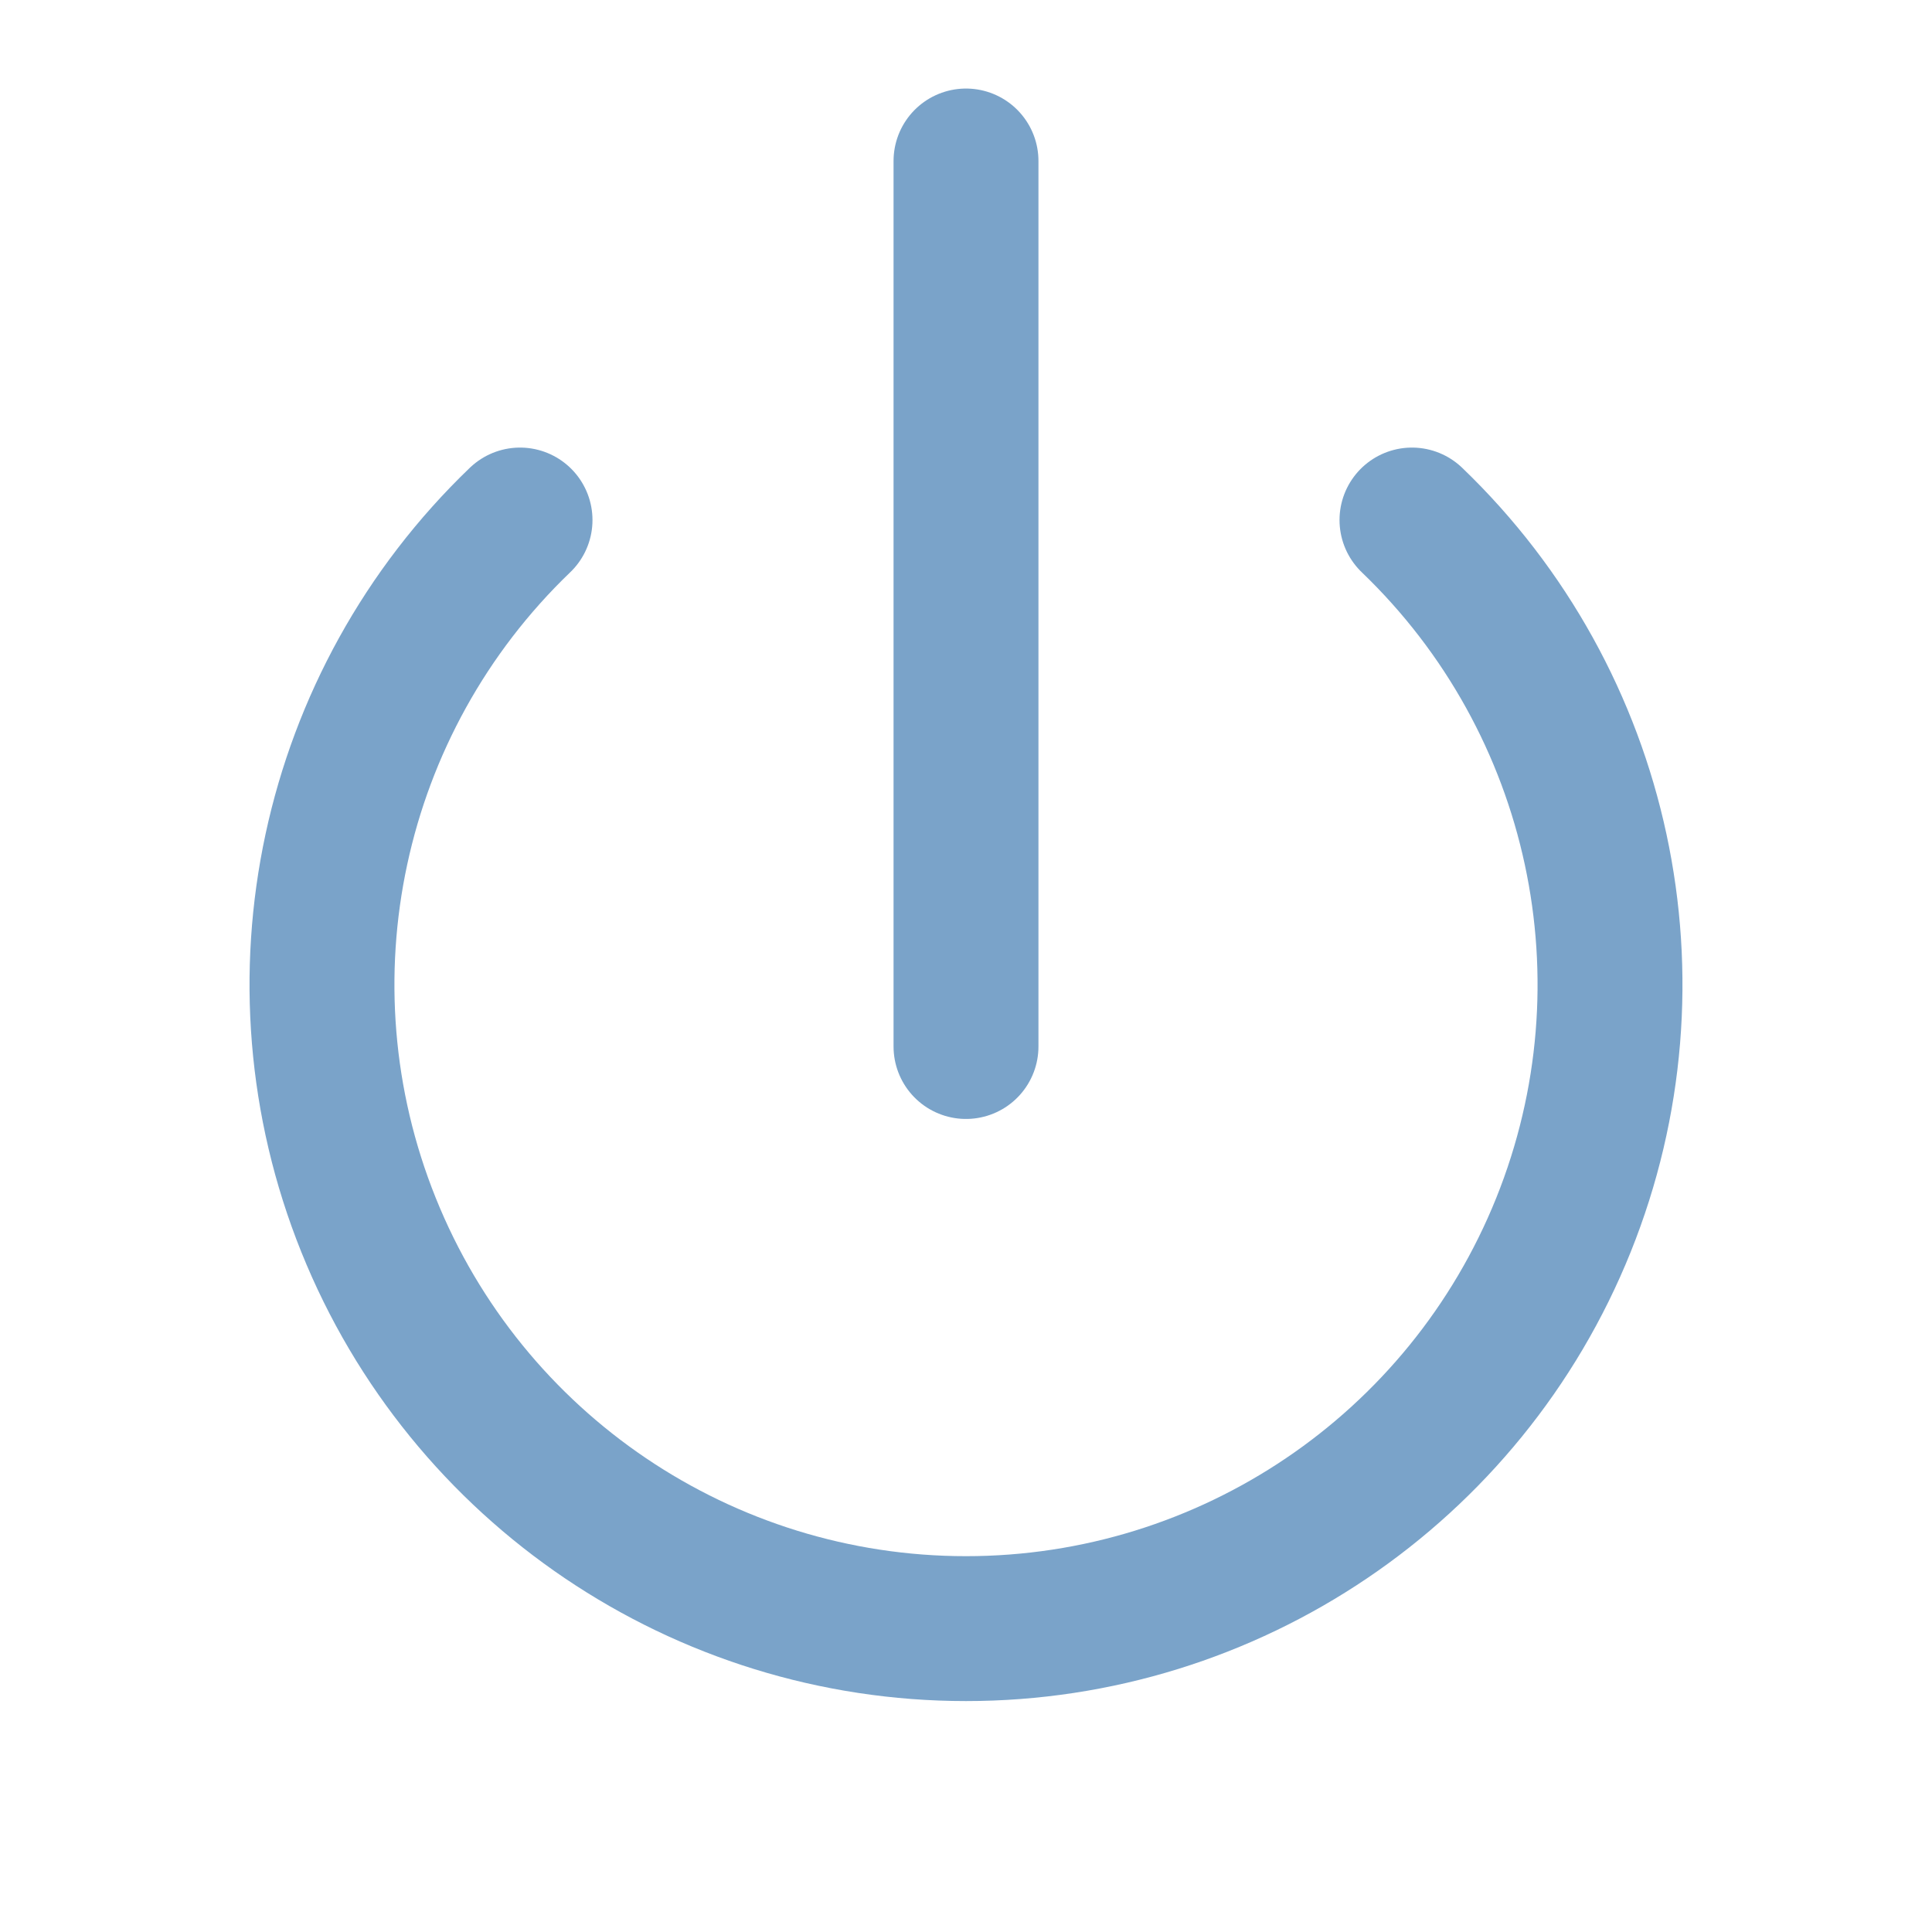
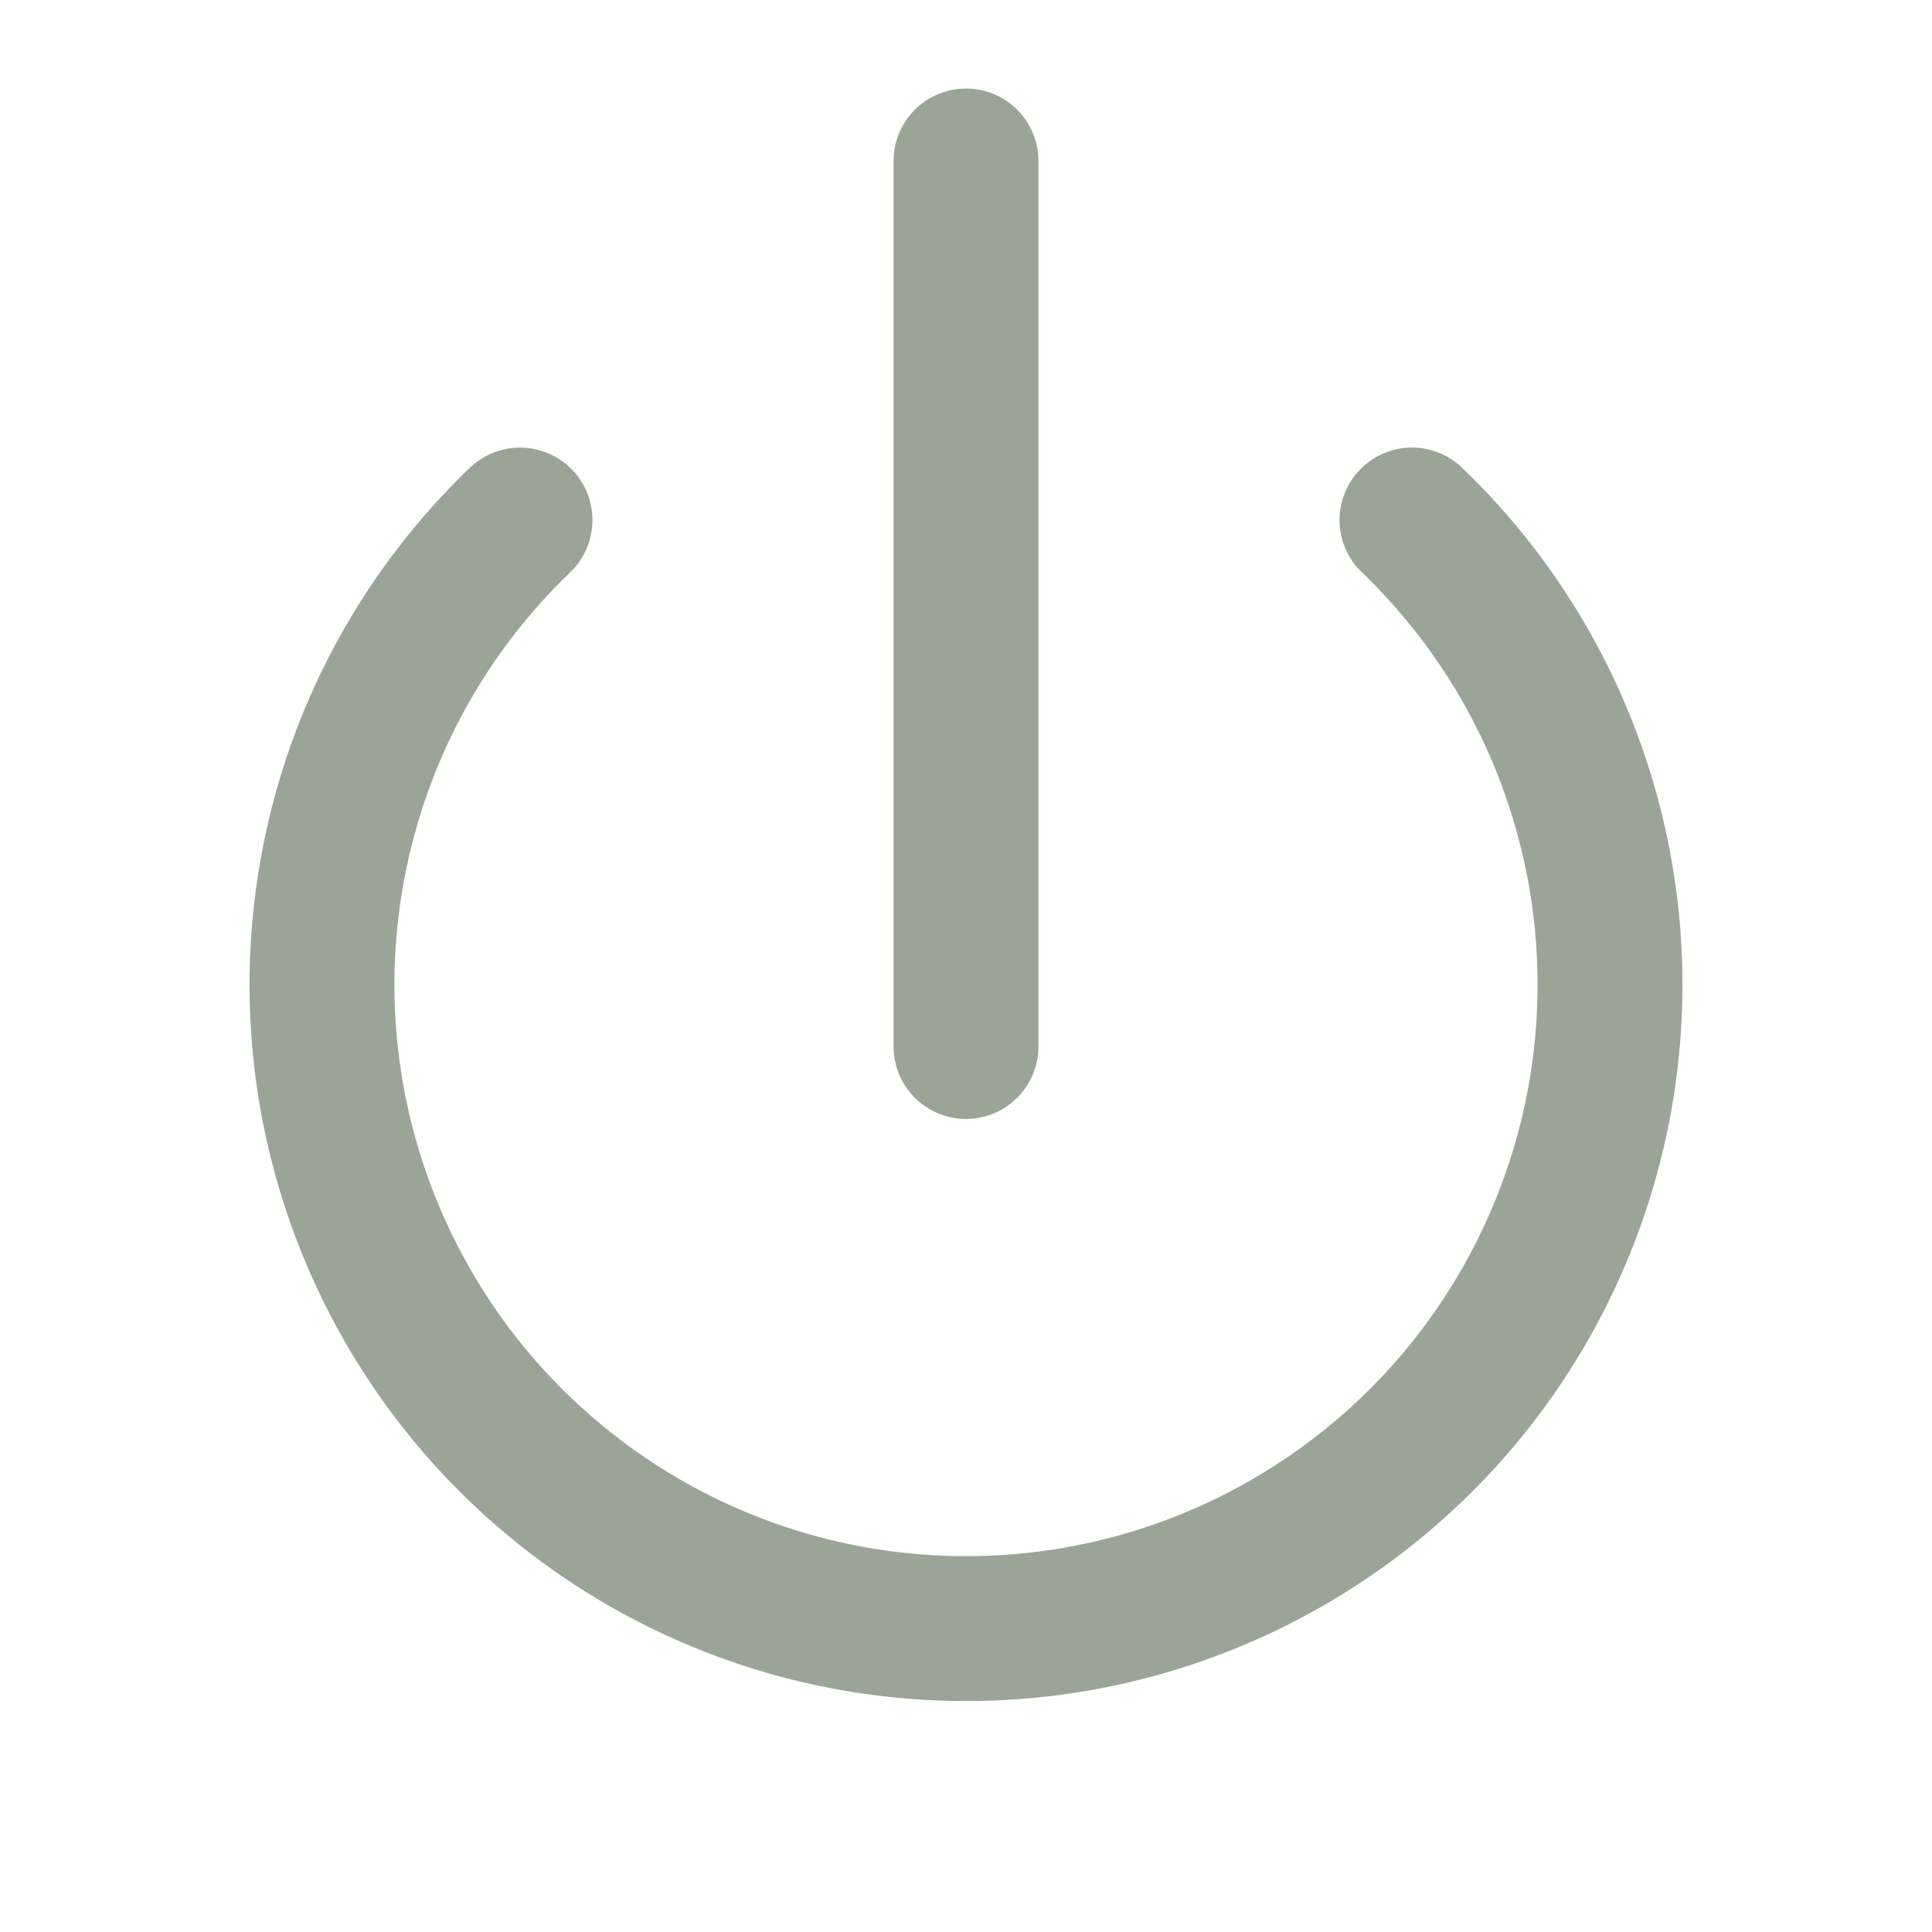
- <svg xmlns="http://www.w3.org/2000/svg" viewBox="0 0 24 24" fill="none" stroke="#7AA3C9" stroke-width="1.8" stroke-linecap="round" stroke-linejoin="round">
+ <svg xmlns="http://www.w3.org/2000/svg" viewBox="0 0 24 24" fill="none" stroke="#9BA597" stroke-width="1.8" stroke-linecap="round" stroke-linejoin="round">
  <path d="M6.46 6.46a8 8 0 1 0 11.08 0" />
  <line x1="12" y1="2" x2="12" y2="13" />
</svg>
